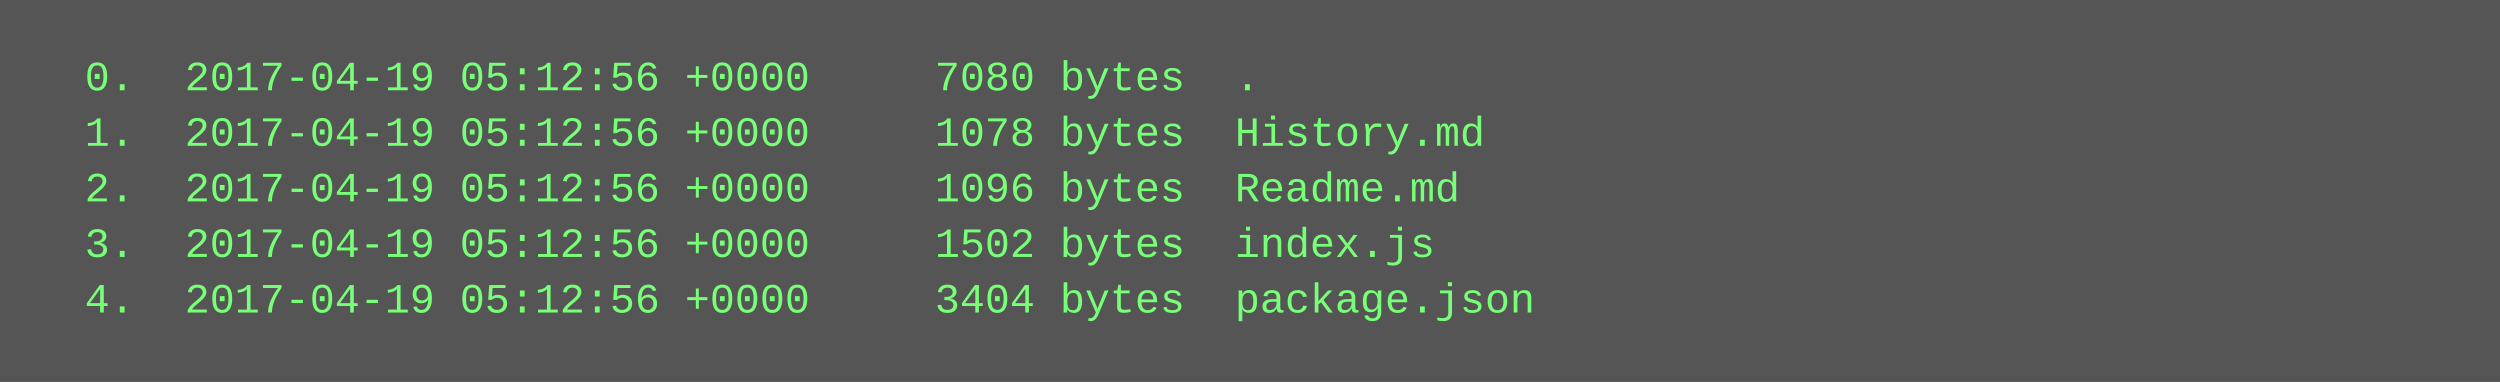
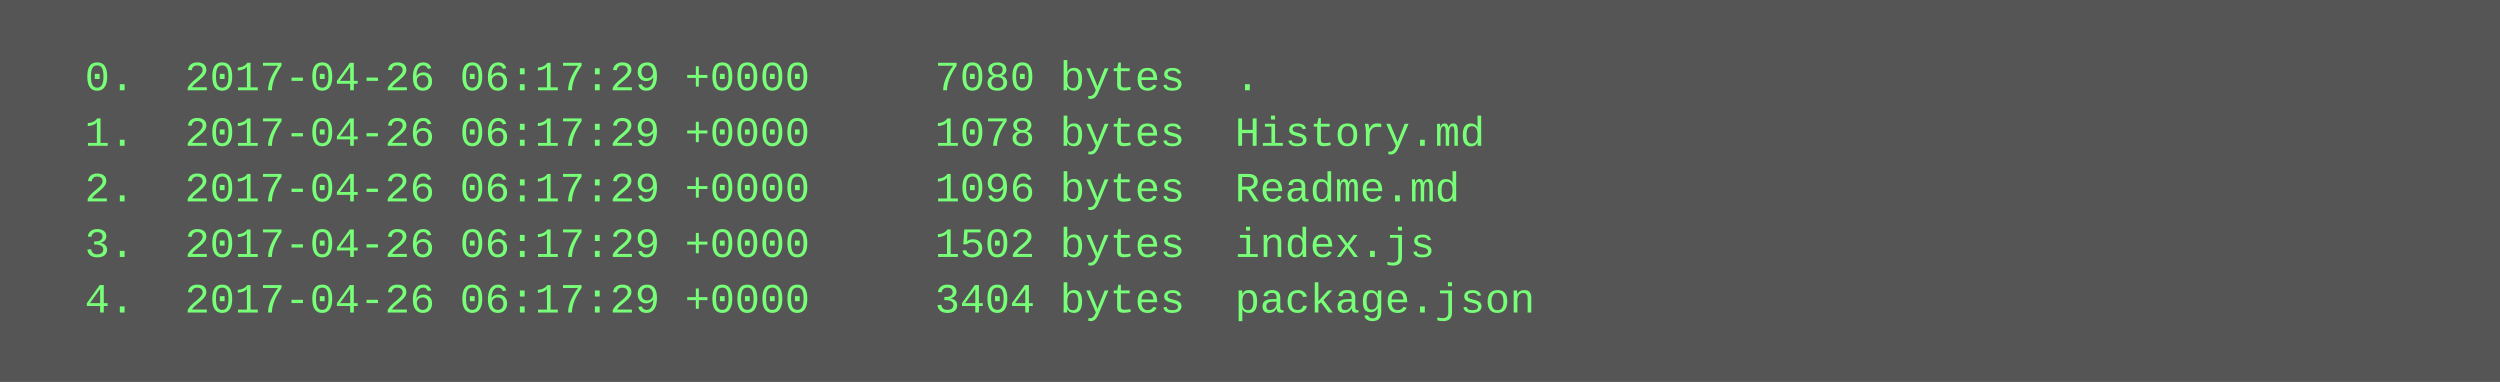
<svg xmlns="http://www.w3.org/2000/svg" height="110" width="720">
  <rect height="110" fill="#555" width="720" />
  <text fill="#7f7" font-family="Courier New" font-size="12" xml:space="preserve">
-     <tspan x="10" y="26">  0.  2017-04-19 05:12:56 +0000     7080 bytes  .</tspan>
-     <tspan x="10" y="42">  1.  2017-04-19 05:12:56 +0000     1078 bytes  History.md</tspan>
-     <tspan x="10" y="58">  2.  2017-04-19 05:12:56 +0000     1096 bytes  Readme.md</tspan>
-     <tspan x="10" y="74">  3.  2017-04-19 05:12:56 +0000     1502 bytes  index.js</tspan>
-     <tspan x="10" y="90">  4.  2017-04-19 05:12:56 +0000     3404 bytes  package.json</tspan>
+     <tspan x="10" y="26">  0.  2017-04-26 06:17:29 +0000     7080 bytes  .</tspan>
+     <tspan x="10" y="42">  1.  2017-04-26 06:17:29 +0000     1078 bytes  History.md</tspan>
+     <tspan x="10" y="58">  2.  2017-04-26 06:17:29 +0000     1096 bytes  Readme.md</tspan>
+     <tspan x="10" y="74">  3.  2017-04-26 06:17:29 +0000     1502 bytes  index.js</tspan>
+     <tspan x="10" y="90">  4.  2017-04-26 06:17:29 +0000     3404 bytes  package.json</tspan>
  </text>
</svg>
